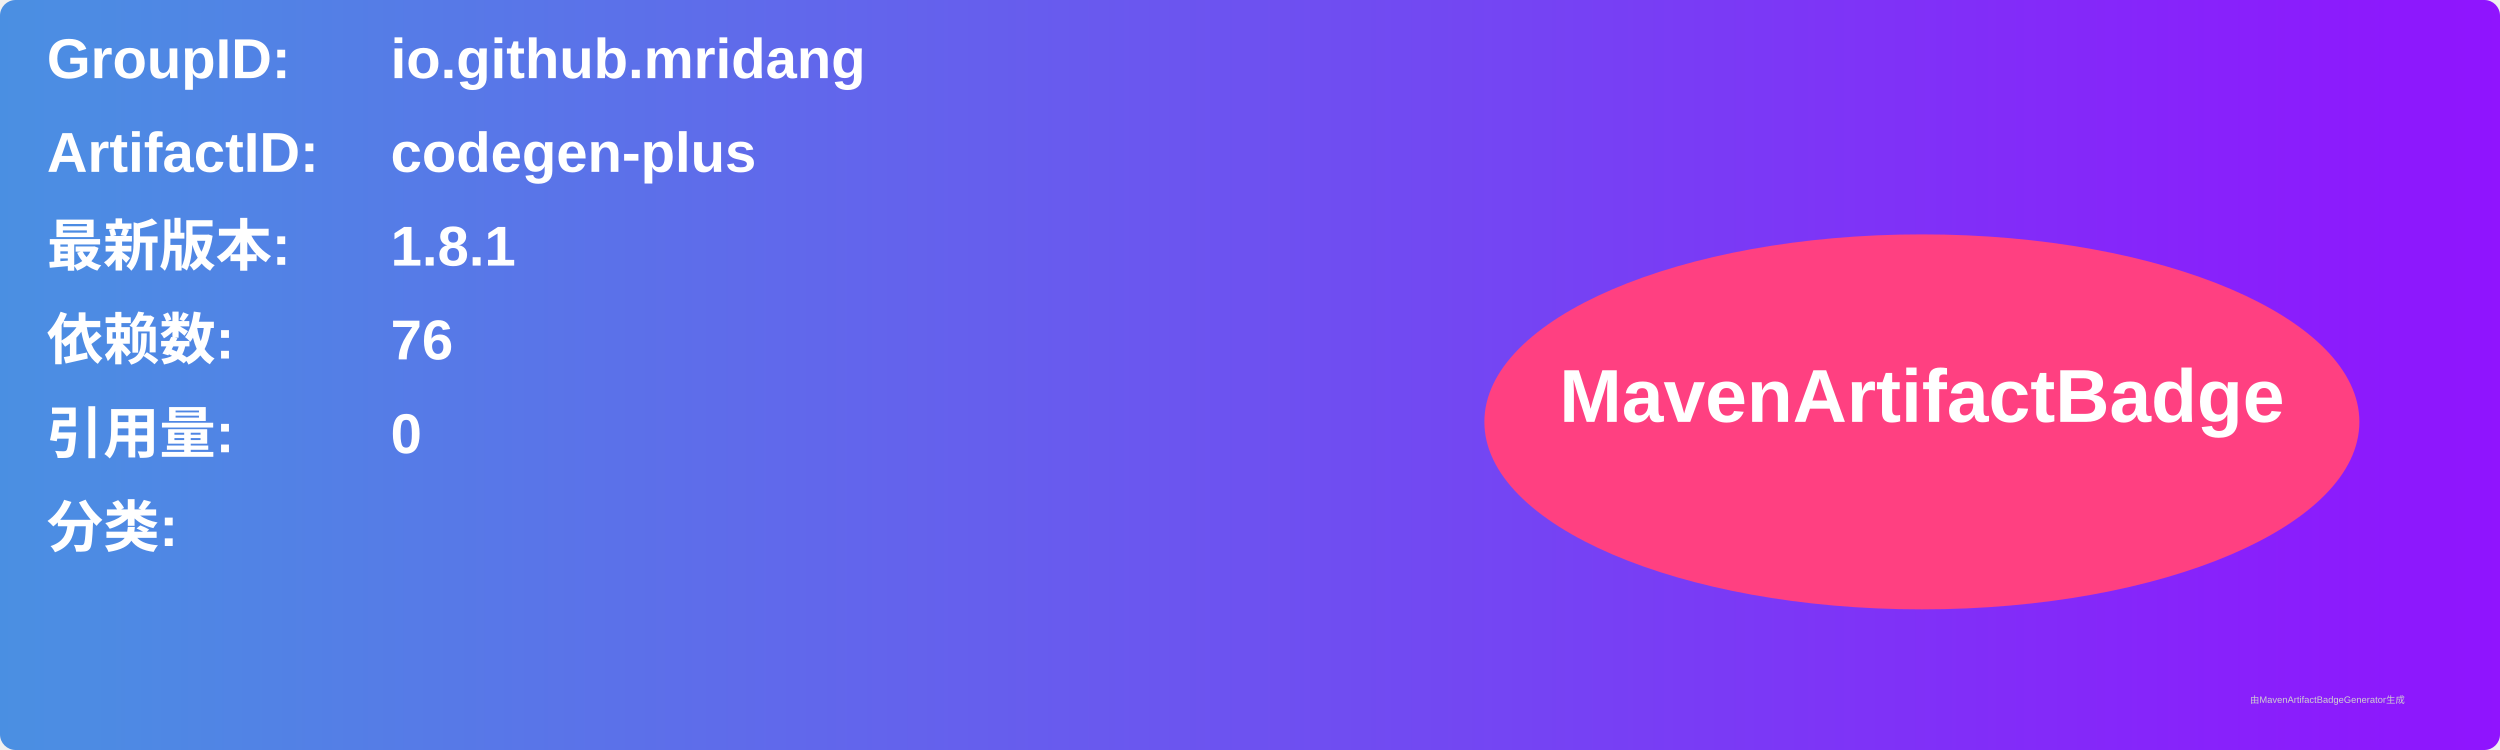
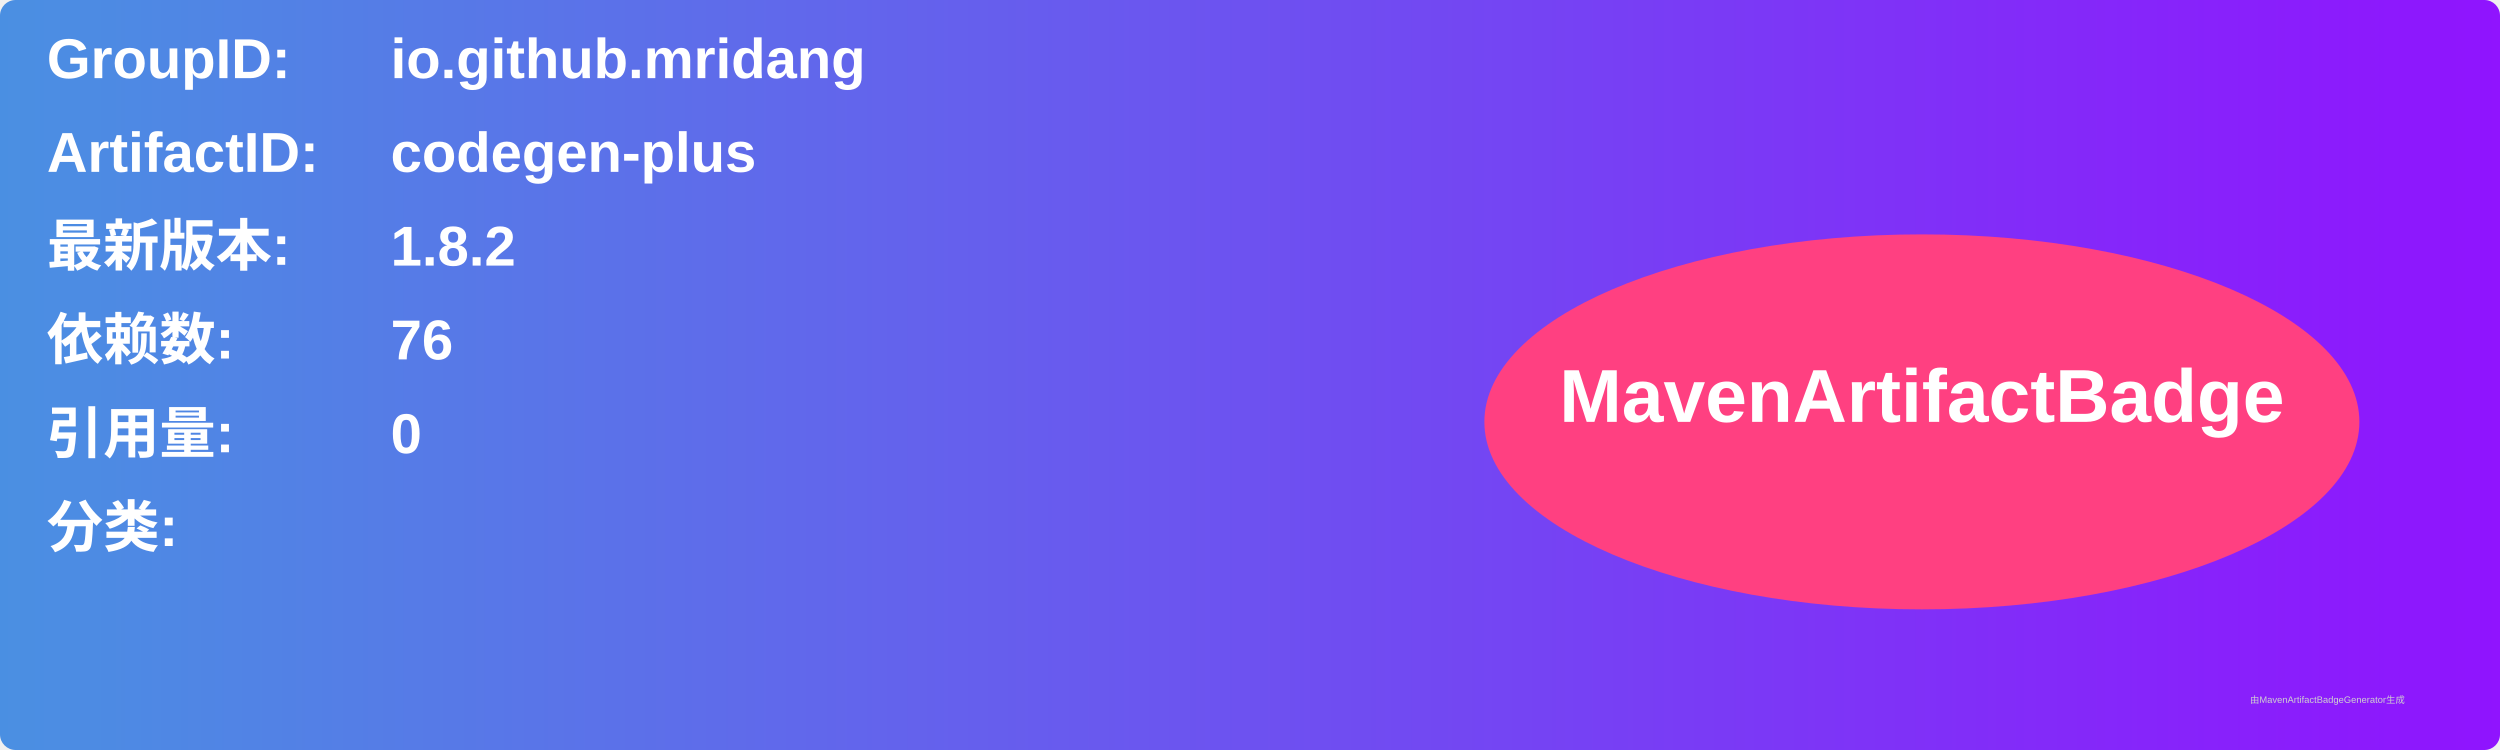
<svg xmlns="http://www.w3.org/2000/svg" width="800" height="240" viewBox="0 0 800 240">
  <linearGradient id="grad" x1="0%" y1="0%" x2="100%" y2="0%">
    <stop offset="0%" stop-color="#4a90e2" />
    <stop offset="100%" stop-color="#9013fe" />
  </linearGradient>
  <rect width="100%" height="100%" rx="5" ry="5" fill="url(#grad)" />
  <g transform="translate(15, 15)">
    <text x="0" y="10" font-family="Arial" font-size="18" fill="white" font-weight="bold" width="260">GroupID:</text>
    <text x="110" y="10" font-family="Arial" font-size="18" fill="white" font-weight="bold" width="460">io.github.mridang</text>
    <text x="0" y="40" font-family="Arial" font-size="18" fill="white" font-weight="bold" width="260">ArtifactID:</text>
    <text x="110" y="40" font-family="Arial" font-size="18" fill="white" font-weight="bold" width="460">codegen-plus</text>
    <text x="0" y="70" font-family="Arial" font-size="18" fill="white" font-weight="bold">最新版本:</text>
    <text x="110" y="70" font-family="Arial" font-size="18" fill="white" font-weight="bold">
-       <tspan font-weight="bold">1.8.1</tspan>
+       <tspan font-weight="bold">1.8.2</tspan>
    </text>
    <text x="0" y="100" font-family="Arial" font-size="18" fill="white" font-weight="bold">依赖数: </text>
    <text x="110" y="100" font-family="Arial" font-size="18" fill="white">
      <tspan font-weight="bold">76</tspan>
    </text>
    <text x="0" y="130" font-family="Arial" font-size="18" fill="white" font-weight="bold">引用量: </text>
    <text x="110" y="130" font-family="Arial" font-size="18" fill="white">
      <tspan font-weight="bold">0</tspan>
    </text>
    <text x="0" y="160" font-family="Arial" font-size="18" fill="white" font-weight="bold">分类:</text>
    <text x="10" y="190" font-family="Arial" font-size="10" fill="white">
      <tspan font-weight="bold" />
    </text>
    <ellipse cx="600" cy="120" rx="140" ry="60" fill="#ff4081" />
    <text x="600" y="120" text-anchor="middle" font-family="Arial" font-size="24" fill="white" font-weight="bold">MavenArtifactBadge</text>
  </g>
  <text x="720" y="225" font-family="Arial" font-size="3" fill="#d0d0d0">由MavenArtifactBadgeGenerator生成</text>
</svg>
